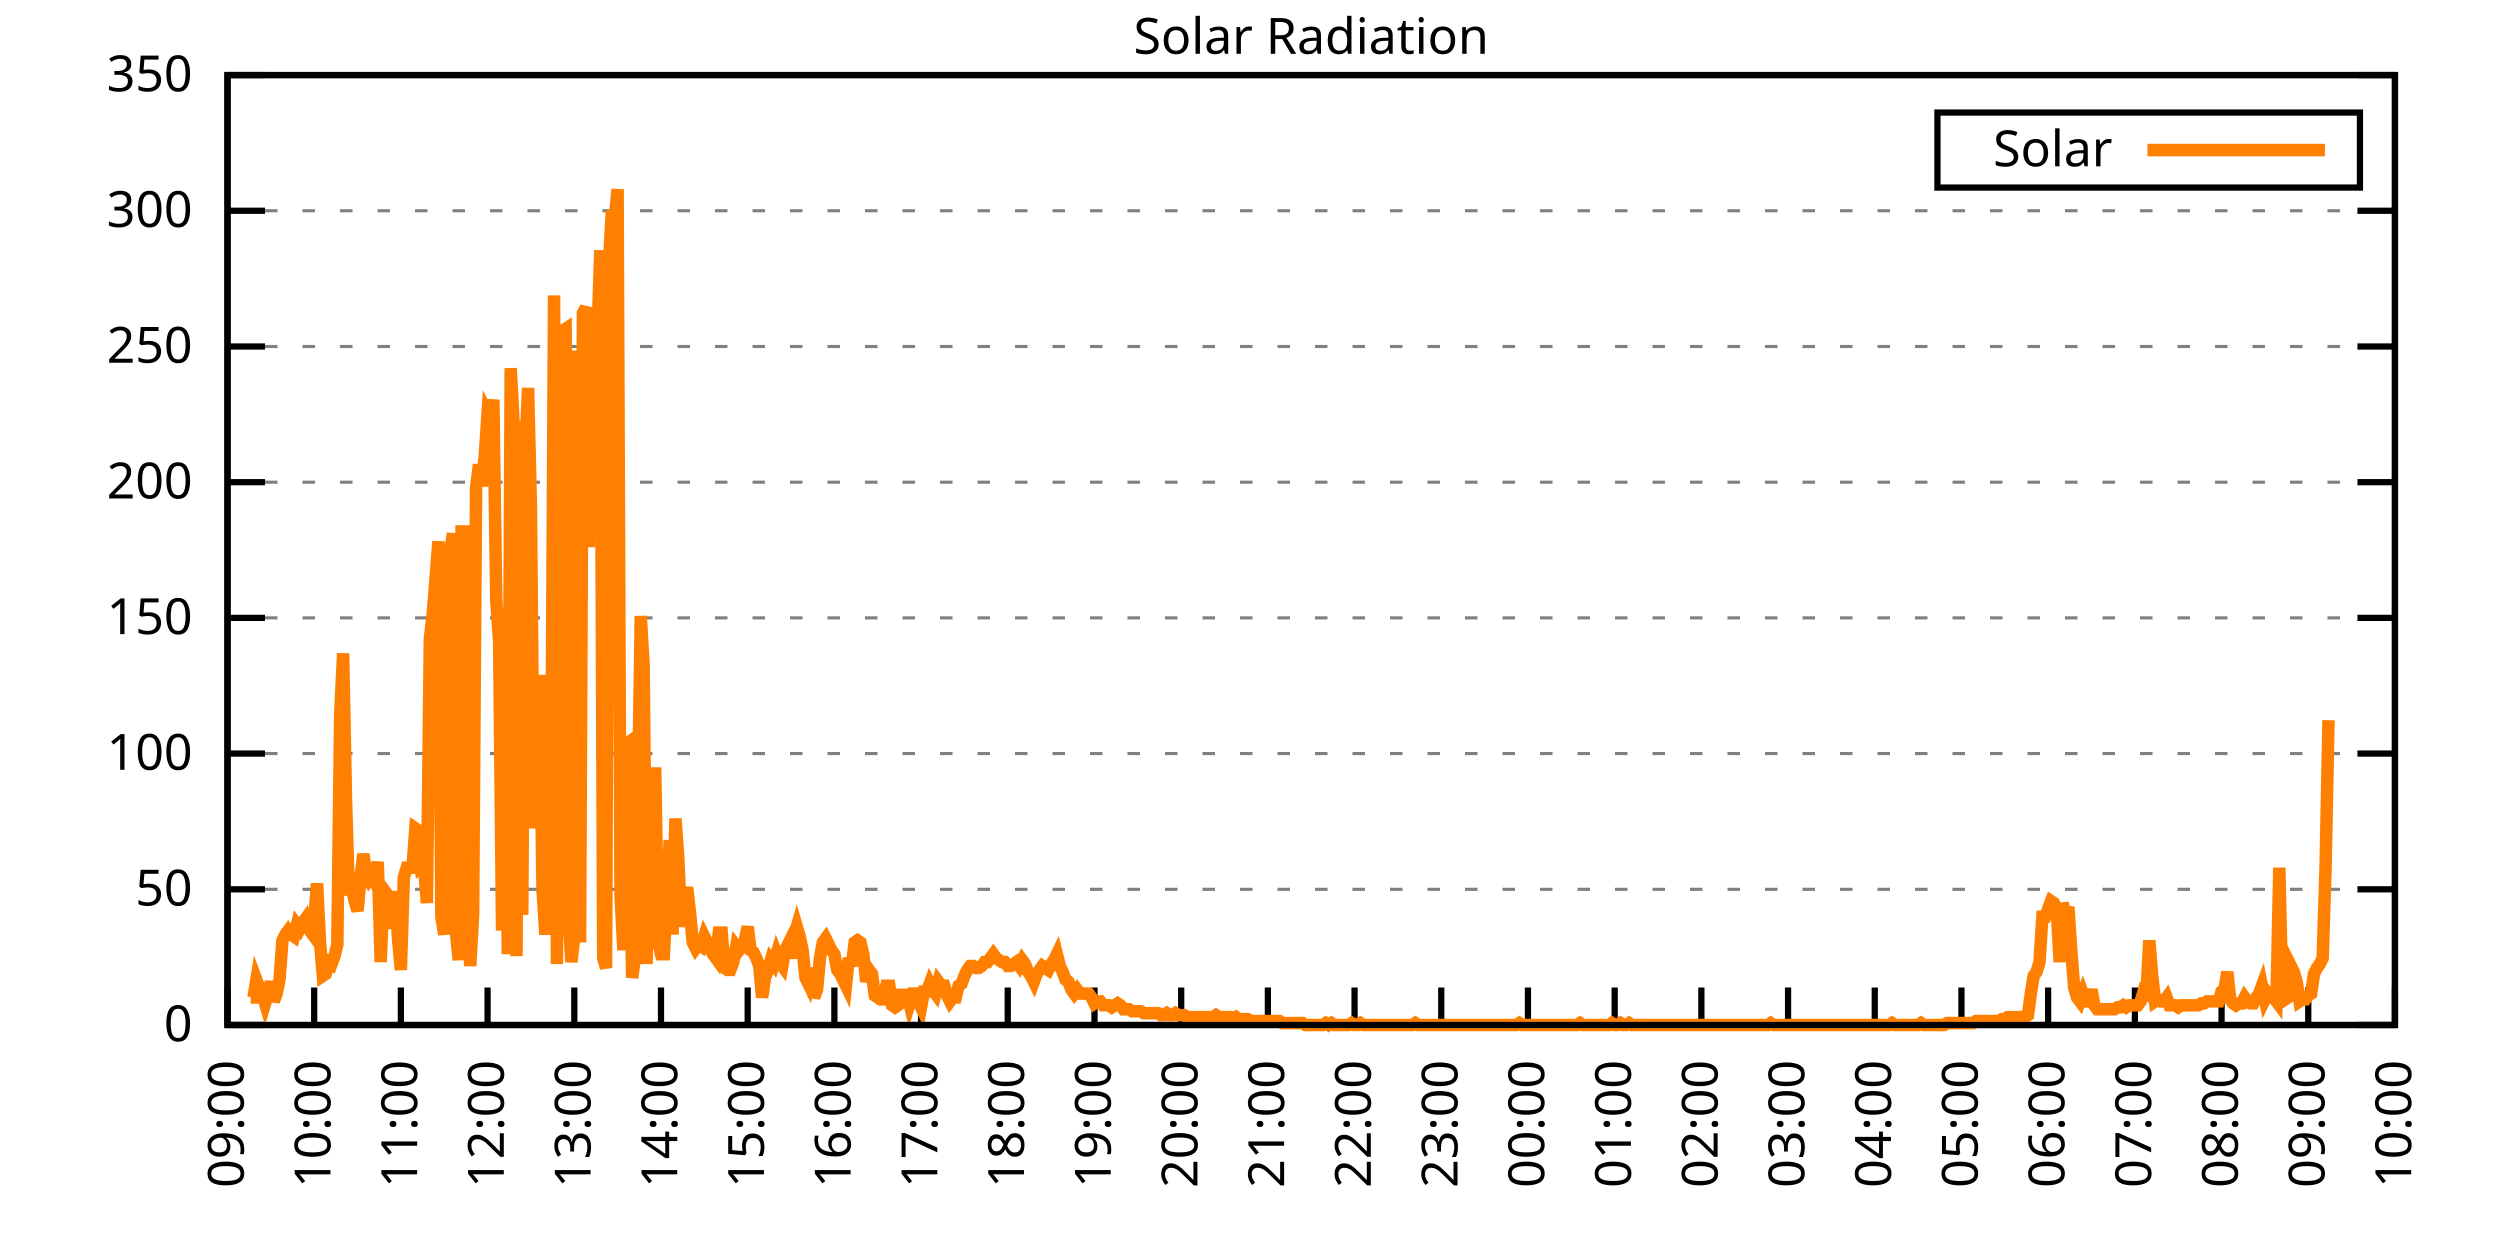
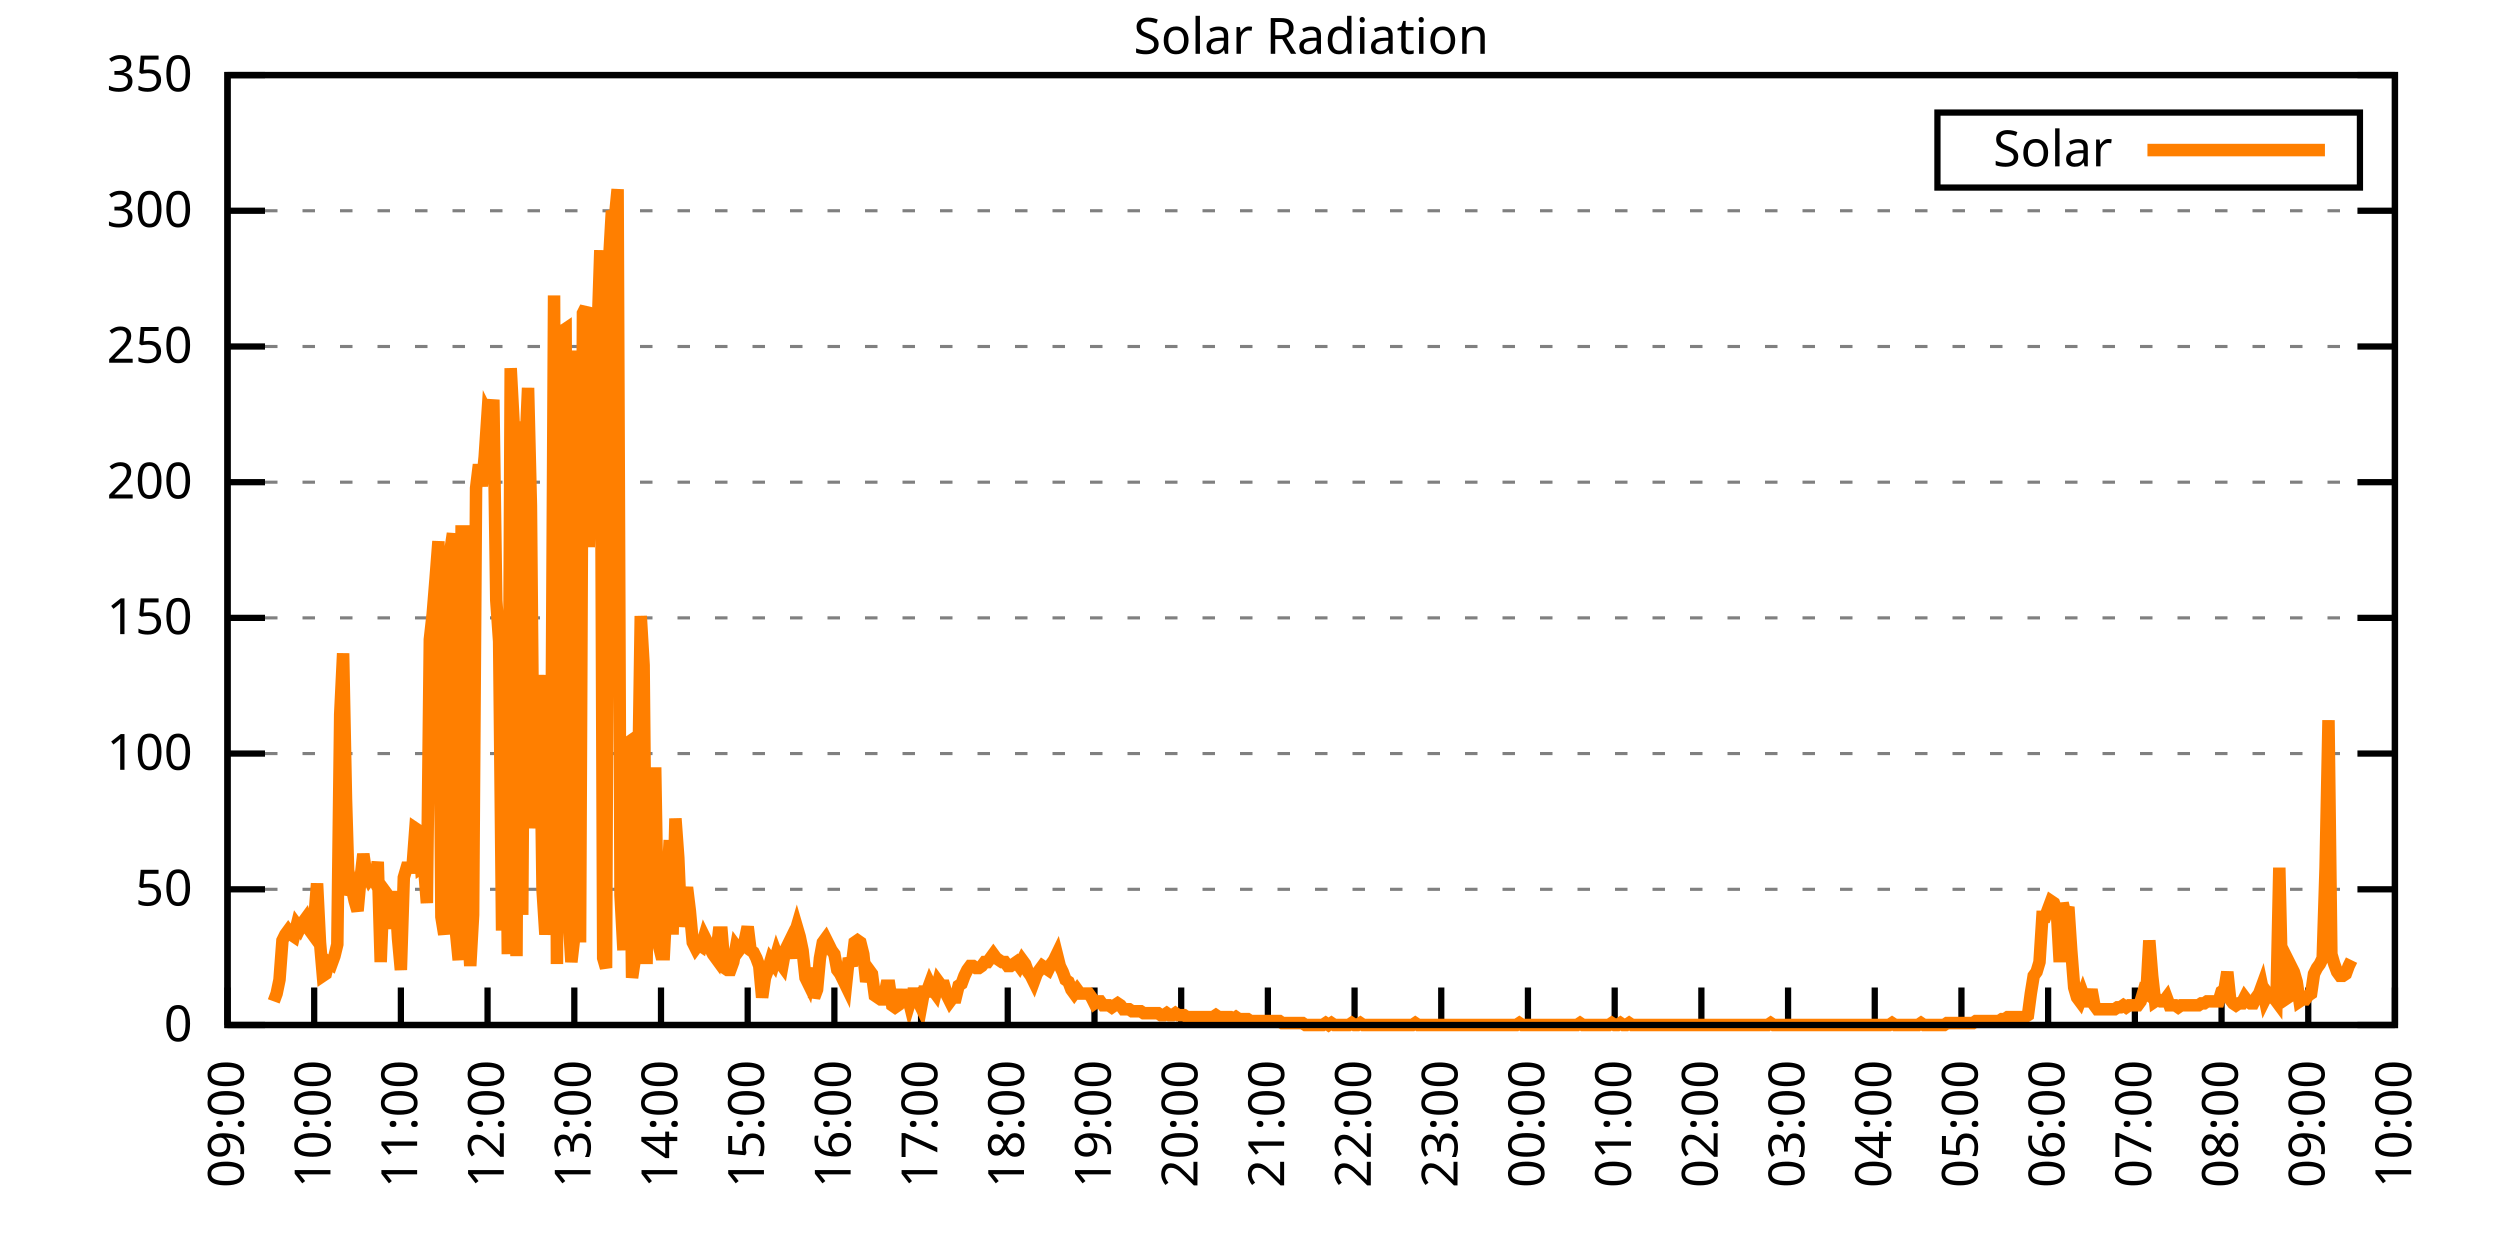
<svg xmlns="http://www.w3.org/2000/svg" xmlns:xlink="http://www.w3.org/1999/xlink" width="400" height="200" viewBox="0 0 400 200">
  <g id="gnuplot_canvas">
    <rect x="0" y="0" width="400" height="200" fill="none" />
    <defs>
      <circle id="gpDot" r="0.5" stroke-width="0.5" stroke="currentColor" />
      <path id="gpPt0" stroke-width="0.333" stroke="currentColor" d="M-1,0 h2 M0,-1 v2" />
      <path id="gpPt1" stroke-width="0.333" stroke="currentColor" d="M-1,-1 L1,1 M1,-1 L-1,1" />
      <path id="gpPt2" stroke-width="0.333" stroke="currentColor" d="M-1,0 L1,0 M0,-1 L0,1 M-1,-1 L1,1 M-1,1 L1,-1" />
      <rect id="gpPt3" stroke-width="0.333" stroke="currentColor" x="-1" y="-1" width="2" height="2" />
      <rect id="gpPt4" stroke-width="0.333" stroke="currentColor" fill="currentColor" x="-1" y="-1" width="2" height="2" />
      <circle id="gpPt5" stroke-width="0.333" stroke="currentColor" cx="0" cy="0" r="1" />
      <use xlink:href="#gpPt5" id="gpPt6" fill="currentColor" stroke="none" />
      <path id="gpPt7" stroke-width="0.333" stroke="currentColor" d="M0,-1.33 L-1.33,0.67 L1.33,0.67 z" />
      <use xlink:href="#gpPt7" id="gpPt8" fill="currentColor" stroke="none" />
      <use xlink:href="#gpPt7" id="gpPt9" stroke="currentColor" transform="rotate(180)" />
      <use xlink:href="#gpPt9" id="gpPt10" fill="currentColor" stroke="none" />
      <use xlink:href="#gpPt3" id="gpPt11" stroke="currentColor" transform="rotate(45)" />
      <use xlink:href="#gpPt11" id="gpPt12" fill="currentColor" stroke="none" />
      <path id="gpPt13" stroke-width="0.333" stroke="currentColor" d="M0,1.330 L1.265,0.411 L0.782,-1.067 L-0.782,-1.076 L-1.265,0.411 z" />
      <use xlink:href="#gpPt13" id="gpPt14" fill="currentColor" stroke="none" />
      <filter id="textbox" filterUnits="objectBoundingBox" x="0" y="0" height="1" width="1">
        <feFlood flood-color="white" flood-opacity="1" result="bgnd" />
        <feComposite in="SourceGraphic" in2="bgnd" operator="atop" />
      </filter>
      <filter id="greybox" filterUnits="objectBoundingBox" x="0" y="0" height="1" width="1">
        <feFlood flood-color="lightgrey" flood-opacity="1" result="grey" />
        <feComposite in="SourceGraphic" in2="grey" operator="atop" />
      </filter>
    </defs>
    <g fill="none" color="white" stroke="currentColor" stroke-width="1.00" stroke-linecap="butt" stroke-linejoin="miter">
</g>
    <g fill="none" color="black" stroke="currentColor" stroke-width="1.00" stroke-linecap="butt" stroke-linejoin="miter">
      <g stroke="none" shape-rendering="crispEdges">
        <polygon fill="rgb(255, 255, 255)" points="36.40,164.00 383.18,164.00 383.18,12.02 36.40,12.02 " />
      </g>
    </g>
    <g fill="none" color="black" stroke="currentColor" stroke-width="1.00" stroke-linecap="butt" stroke-linejoin="miter">
</g>
    <g fill="none" color="black" stroke="black" stroke-width="0.50" stroke-linecap="butt" stroke-linejoin="miter">
</g>
    <g fill="none" color="gray" stroke="currentColor" stroke-width="0.50" stroke-linecap="butt" stroke-linejoin="miter">
      <path stroke="gray" stroke-dasharray="2,4" class="gridline" d="M36.40,164.00 L383.19,164.00  " />
    </g>
    <g fill="none" color="gray" stroke="gray" stroke-width="1.00" stroke-linecap="butt" stroke-linejoin="miter">
</g>
    <g fill="none" color="black" stroke="currentColor" stroke-width="1.00" stroke-linecap="butt" stroke-linejoin="miter">
      <path stroke="black" d="M36.40,164.00 L42.40,164.00 M383.19,164.00 L377.19,164.00  " />
      <g transform="translate(30.80,166.60)" stroke="none" fill="black" font-family="Sans" font-size="8.00" text-anchor="end">
        <text>
          <tspan font-family="Sans"> 0</tspan>
        </text>
      </g>
    </g>
    <g fill="none" color="black" stroke="currentColor" stroke-width="1.00" stroke-linecap="butt" stroke-linejoin="miter">
</g>
    <g fill="none" color="black" stroke="black" stroke-width="0.50" stroke-linecap="butt" stroke-linejoin="miter">
</g>
    <g fill="none" color="gray" stroke="currentColor" stroke-width="0.50" stroke-linecap="butt" stroke-linejoin="miter">
      <path stroke="gray" stroke-dasharray="2,4" class="gridline" d="M36.40,142.29 L383.19,142.29  " />
    </g>
    <g fill="none" color="gray" stroke="gray" stroke-width="1.00" stroke-linecap="butt" stroke-linejoin="miter">
</g>
    <g fill="none" color="black" stroke="currentColor" stroke-width="1.00" stroke-linecap="butt" stroke-linejoin="miter">
      <path stroke="black" d="M36.40,142.29 L42.40,142.29 M383.19,142.29 L377.19,142.29  " />
      <g transform="translate(30.80,144.89)" stroke="none" fill="black" font-family="Sans" font-size="8.00" text-anchor="end">
        <text>
          <tspan font-family="Sans"> 50</tspan>
        </text>
      </g>
    </g>
    <g fill="none" color="black" stroke="currentColor" stroke-width="1.00" stroke-linecap="butt" stroke-linejoin="miter">
</g>
    <g fill="none" color="black" stroke="black" stroke-width="0.50" stroke-linecap="butt" stroke-linejoin="miter">
</g>
    <g fill="none" color="gray" stroke="currentColor" stroke-width="0.50" stroke-linecap="butt" stroke-linejoin="miter">
      <path stroke="gray" stroke-dasharray="2,4" class="gridline" d="M36.40,120.57 L383.19,120.57  " />
    </g>
    <g fill="none" color="gray" stroke="gray" stroke-width="1.00" stroke-linecap="butt" stroke-linejoin="miter">
</g>
    <g fill="none" color="black" stroke="currentColor" stroke-width="1.00" stroke-linecap="butt" stroke-linejoin="miter">
      <path stroke="black" d="M36.40,120.57 L42.40,120.57 M383.19,120.57 L377.19,120.57  " />
      <g transform="translate(30.80,123.17)" stroke="none" fill="black" font-family="Sans" font-size="8.00" text-anchor="end">
        <text>
          <tspan font-family="Sans"> 100</tspan>
        </text>
      </g>
    </g>
    <g fill="none" color="black" stroke="currentColor" stroke-width="1.00" stroke-linecap="butt" stroke-linejoin="miter">
</g>
    <g fill="none" color="black" stroke="black" stroke-width="0.50" stroke-linecap="butt" stroke-linejoin="miter">
</g>
    <g fill="none" color="gray" stroke="currentColor" stroke-width="0.50" stroke-linecap="butt" stroke-linejoin="miter">
      <path stroke="gray" stroke-dasharray="2,4" class="gridline" d="M36.40,98.86 L383.19,98.86  " />
    </g>
    <g fill="none" color="gray" stroke="gray" stroke-width="1.00" stroke-linecap="butt" stroke-linejoin="miter">
</g>
    <g fill="none" color="black" stroke="currentColor" stroke-width="1.00" stroke-linecap="butt" stroke-linejoin="miter">
      <path stroke="black" d="M36.40,98.86 L42.40,98.86 M383.19,98.86 L377.19,98.86  " />
      <g transform="translate(30.80,101.46)" stroke="none" fill="black" font-family="Sans" font-size="8.00" text-anchor="end">
        <text>
          <tspan font-family="Sans"> 150</tspan>
        </text>
      </g>
    </g>
    <g fill="none" color="black" stroke="currentColor" stroke-width="1.00" stroke-linecap="butt" stroke-linejoin="miter">
</g>
    <g fill="none" color="black" stroke="black" stroke-width="0.50" stroke-linecap="butt" stroke-linejoin="miter">
</g>
    <g fill="none" color="gray" stroke="currentColor" stroke-width="0.50" stroke-linecap="butt" stroke-linejoin="miter">
      <path stroke="gray" stroke-dasharray="2,4" class="gridline" d="M36.40,77.15 L383.19,77.15  " />
    </g>
    <g fill="none" color="gray" stroke="gray" stroke-width="1.00" stroke-linecap="butt" stroke-linejoin="miter">
</g>
    <g fill="none" color="black" stroke="currentColor" stroke-width="1.00" stroke-linecap="butt" stroke-linejoin="miter">
      <path stroke="black" d="M36.40,77.15 L42.40,77.15 M383.19,77.15 L377.19,77.15  " />
      <g transform="translate(30.80,79.75)" stroke="none" fill="black" font-family="Sans" font-size="8.00" text-anchor="end">
        <text>
          <tspan font-family="Sans"> 200</tspan>
        </text>
      </g>
    </g>
    <g fill="none" color="black" stroke="currentColor" stroke-width="1.00" stroke-linecap="butt" stroke-linejoin="miter">
</g>
    <g fill="none" color="black" stroke="black" stroke-width="0.50" stroke-linecap="butt" stroke-linejoin="miter">
</g>
    <g fill="none" color="gray" stroke="currentColor" stroke-width="0.50" stroke-linecap="butt" stroke-linejoin="miter">
      <path stroke="gray" stroke-dasharray="2,4" class="gridline" d="M36.40,55.44 L383.19,55.44  " />
    </g>
    <g fill="none" color="gray" stroke="gray" stroke-width="1.00" stroke-linecap="butt" stroke-linejoin="miter">
</g>
    <g fill="none" color="black" stroke="currentColor" stroke-width="1.00" stroke-linecap="butt" stroke-linejoin="miter">
      <path stroke="black" d="M36.40,55.44 L42.40,55.44 M383.19,55.44 L377.19,55.44  " />
      <g transform="translate(30.80,58.04)" stroke="none" fill="black" font-family="Sans" font-size="8.00" text-anchor="end">
        <text>
          <tspan font-family="Sans"> 250</tspan>
        </text>
      </g>
    </g>
    <g fill="none" color="black" stroke="currentColor" stroke-width="1.00" stroke-linecap="butt" stroke-linejoin="miter">
</g>
    <g fill="none" color="black" stroke="black" stroke-width="0.50" stroke-linecap="butt" stroke-linejoin="miter">
</g>
    <g fill="none" color="gray" stroke="currentColor" stroke-width="0.50" stroke-linecap="butt" stroke-linejoin="miter">
      <path stroke="gray" stroke-dasharray="2,4" class="gridline" d="M36.40,33.72 L383.19,33.72  " />
    </g>
    <g fill="none" color="gray" stroke="gray" stroke-width="1.00" stroke-linecap="butt" stroke-linejoin="miter">
</g>
    <g fill="none" color="black" stroke="currentColor" stroke-width="1.00" stroke-linecap="butt" stroke-linejoin="miter">
      <path stroke="black" d="M36.40,33.72 L42.40,33.72 M383.19,33.72 L377.19,33.72  " />
      <g transform="translate(30.80,36.32)" stroke="none" fill="black" font-family="Sans" font-size="8.00" text-anchor="end">
        <text>
          <tspan font-family="Sans"> 300</tspan>
        </text>
      </g>
    </g>
    <g fill="none" color="black" stroke="currentColor" stroke-width="1.00" stroke-linecap="butt" stroke-linejoin="miter">
</g>
    <g fill="none" color="black" stroke="black" stroke-width="0.50" stroke-linecap="butt" stroke-linejoin="miter">
</g>
    <g fill="none" color="gray" stroke="currentColor" stroke-width="0.50" stroke-linecap="butt" stroke-linejoin="miter">
      <path stroke="gray" stroke-dasharray="2,4" class="gridline" d="M36.40,12.01 L383.19,12.01  " />
    </g>
    <g fill="none" color="gray" stroke="gray" stroke-width="1.00" stroke-linecap="butt" stroke-linejoin="miter">
</g>
    <g fill="none" color="black" stroke="currentColor" stroke-width="1.00" stroke-linecap="butt" stroke-linejoin="miter">
      <path stroke="black" d="M36.40,12.01 L42.40,12.01 M383.19,12.01 L377.19,12.01  " />
      <g transform="translate(30.80,14.61)" stroke="none" fill="black" font-family="Sans" font-size="8.00" text-anchor="end">
        <text>
          <tspan font-family="Sans"> 350</tspan>
        </text>
      </g>
    </g>
    <g fill="none" color="black" stroke="currentColor" stroke-width="1.00" stroke-linecap="butt" stroke-linejoin="miter">
      <path stroke="black" d="M36.40,164.00 L36.40,158.00  " />
      <g transform="translate(39.00,169.60) rotate(270.00)" stroke="none" fill="black" font-family="Sans" font-size="8.00" text-anchor="end">
        <text>
          <tspan font-family="Sans">09:00</tspan>
        </text>
      </g>
    </g>
    <g fill="none" color="black" stroke="currentColor" stroke-width="1.00" stroke-linecap="butt" stroke-linejoin="miter">
      <path stroke="black" d="M50.27,164.00 L50.27,158.00  " />
      <g transform="translate(52.87,169.60) rotate(270.00)" stroke="none" fill="black" font-family="Sans" font-size="8.00" text-anchor="end">
        <text>
          <tspan font-family="Sans">10:00</tspan>
        </text>
      </g>
    </g>
    <g fill="none" color="black" stroke="currentColor" stroke-width="1.00" stroke-linecap="butt" stroke-linejoin="miter">
      <path stroke="black" d="M64.14,164.00 L64.14,158.00  " />
      <g transform="translate(66.74,169.60) rotate(270.00)" stroke="none" fill="black" font-family="Sans" font-size="8.00" text-anchor="end">
        <text>
          <tspan font-family="Sans">11:00</tspan>
        </text>
      </g>
    </g>
    <g fill="none" color="black" stroke="currentColor" stroke-width="1.00" stroke-linecap="butt" stroke-linejoin="miter">
      <path stroke="black" d="M78.01,164.00 L78.01,158.00  " />
      <g transform="translate(80.61,169.60) rotate(270.00)" stroke="none" fill="black" font-family="Sans" font-size="8.00" text-anchor="end">
        <text>
          <tspan font-family="Sans">12:00</tspan>
        </text>
      </g>
    </g>
    <g fill="none" color="black" stroke="currentColor" stroke-width="1.00" stroke-linecap="butt" stroke-linejoin="miter">
      <path stroke="black" d="M91.89,164.00 L91.89,158.00  " />
      <g transform="translate(94.49,169.60) rotate(270.00)" stroke="none" fill="black" font-family="Sans" font-size="8.00" text-anchor="end">
        <text>
          <tspan font-family="Sans">13:00</tspan>
        </text>
      </g>
    </g>
    <g fill="none" color="black" stroke="currentColor" stroke-width="1.00" stroke-linecap="butt" stroke-linejoin="miter">
      <path stroke="black" d="M105.76,164.00 L105.76,158.00  " />
      <g transform="translate(108.36,169.60) rotate(270.00)" stroke="none" fill="black" font-family="Sans" font-size="8.00" text-anchor="end">
        <text>
          <tspan font-family="Sans">14:00</tspan>
        </text>
      </g>
    </g>
    <g fill="none" color="black" stroke="currentColor" stroke-width="1.00" stroke-linecap="butt" stroke-linejoin="miter">
      <path stroke="black" d="M119.63,164.00 L119.63,158.00  " />
      <g transform="translate(122.23,169.60) rotate(270.00)" stroke="none" fill="black" font-family="Sans" font-size="8.00" text-anchor="end">
        <text>
          <tspan font-family="Sans">15:00</tspan>
        </text>
      </g>
    </g>
    <g fill="none" color="black" stroke="currentColor" stroke-width="1.00" stroke-linecap="butt" stroke-linejoin="miter">
      <path stroke="black" d="M133.50,164.00 L133.50,158.00  " />
      <g transform="translate(136.10,169.60) rotate(270.00)" stroke="none" fill="black" font-family="Sans" font-size="8.00" text-anchor="end">
        <text>
          <tspan font-family="Sans">16:00</tspan>
        </text>
      </g>
    </g>
    <g fill="none" color="black" stroke="currentColor" stroke-width="1.00" stroke-linecap="butt" stroke-linejoin="miter">
      <path stroke="black" d="M147.37,164.00 L147.37,158.00  " />
      <g transform="translate(149.97,169.60) rotate(270.00)" stroke="none" fill="black" font-family="Sans" font-size="8.00" text-anchor="end">
        <text>
          <tspan font-family="Sans">17:00</tspan>
        </text>
      </g>
    </g>
    <g fill="none" color="black" stroke="currentColor" stroke-width="1.00" stroke-linecap="butt" stroke-linejoin="miter">
      <path stroke="black" d="M161.24,164.00 L161.24,158.00  " />
      <g transform="translate(163.84,169.60) rotate(270.00)" stroke="none" fill="black" font-family="Sans" font-size="8.00" text-anchor="end">
        <text>
          <tspan font-family="Sans">18:00</tspan>
        </text>
      </g>
    </g>
    <g fill="none" color="black" stroke="currentColor" stroke-width="1.00" stroke-linecap="butt" stroke-linejoin="miter">
      <path stroke="black" d="M175.12,164.00 L175.12,158.00  " />
      <g transform="translate(177.72,169.60) rotate(270.00)" stroke="none" fill="black" font-family="Sans" font-size="8.00" text-anchor="end">
        <text>
          <tspan font-family="Sans">19:00</tspan>
        </text>
      </g>
    </g>
    <g fill="none" color="black" stroke="currentColor" stroke-width="1.00" stroke-linecap="butt" stroke-linejoin="miter">
      <path stroke="black" d="M188.99,164.00 L188.99,158.00  " />
      <g transform="translate(191.59,169.60) rotate(270.00)" stroke="none" fill="black" font-family="Sans" font-size="8.00" text-anchor="end">
        <text>
          <tspan font-family="Sans">20:00</tspan>
        </text>
      </g>
    </g>
    <g fill="none" color="black" stroke="currentColor" stroke-width="1.00" stroke-linecap="butt" stroke-linejoin="miter">
      <path stroke="black" d="M202.86,164.00 L202.86,158.00  " />
      <g transform="translate(205.46,169.60) rotate(270.00)" stroke="none" fill="black" font-family="Sans" font-size="8.00" text-anchor="end">
        <text>
          <tspan font-family="Sans">21:00</tspan>
        </text>
      </g>
    </g>
    <g fill="none" color="black" stroke="currentColor" stroke-width="1.00" stroke-linecap="butt" stroke-linejoin="miter">
      <path stroke="black" d="M216.73,164.00 L216.73,158.00  " />
      <g transform="translate(219.33,169.60) rotate(270.00)" stroke="none" fill="black" font-family="Sans" font-size="8.00" text-anchor="end">
        <text>
          <tspan font-family="Sans">22:00</tspan>
        </text>
      </g>
    </g>
    <g fill="none" color="black" stroke="currentColor" stroke-width="1.00" stroke-linecap="butt" stroke-linejoin="miter">
      <path stroke="black" d="M230.60,164.00 L230.60,158.00  " />
      <g transform="translate(233.20,169.60) rotate(270.00)" stroke="none" fill="black" font-family="Sans" font-size="8.00" text-anchor="end">
        <text>
          <tspan font-family="Sans">23:00</tspan>
        </text>
      </g>
    </g>
    <g fill="none" color="black" stroke="currentColor" stroke-width="1.00" stroke-linecap="butt" stroke-linejoin="miter">
      <path stroke="black" d="M244.47,164.00 L244.47,158.00  " />
      <g transform="translate(247.07,169.60) rotate(270.00)" stroke="none" fill="black" font-family="Sans" font-size="8.00" text-anchor="end">
        <text>
          <tspan font-family="Sans">00:00</tspan>
        </text>
      </g>
    </g>
    <g fill="none" color="black" stroke="currentColor" stroke-width="1.00" stroke-linecap="butt" stroke-linejoin="miter">
      <path stroke="black" d="M258.35,164.00 L258.35,158.00  " />
      <g transform="translate(260.95,169.60) rotate(270.00)" stroke="none" fill="black" font-family="Sans" font-size="8.00" text-anchor="end">
        <text>
          <tspan font-family="Sans">01:00</tspan>
        </text>
      </g>
    </g>
    <g fill="none" color="black" stroke="currentColor" stroke-width="1.00" stroke-linecap="butt" stroke-linejoin="miter">
      <path stroke="black" d="M272.22,164.00 L272.22,158.00  " />
      <g transform="translate(274.82,169.60) rotate(270.00)" stroke="none" fill="black" font-family="Sans" font-size="8.00" text-anchor="end">
        <text>
          <tspan font-family="Sans">02:00</tspan>
        </text>
      </g>
    </g>
    <g fill="none" color="black" stroke="currentColor" stroke-width="1.00" stroke-linecap="butt" stroke-linejoin="miter">
      <path stroke="black" d="M286.09,164.00 L286.09,158.00  " />
      <g transform="translate(288.69,169.60) rotate(270.00)" stroke="none" fill="black" font-family="Sans" font-size="8.00" text-anchor="end">
        <text>
          <tspan font-family="Sans">03:00</tspan>
        </text>
      </g>
    </g>
    <g fill="none" color="black" stroke="currentColor" stroke-width="1.00" stroke-linecap="butt" stroke-linejoin="miter">
      <path stroke="black" d="M299.96,164.00 L299.96,158.00  " />
      <g transform="translate(302.56,169.60) rotate(270.00)" stroke="none" fill="black" font-family="Sans" font-size="8.00" text-anchor="end">
        <text>
          <tspan font-family="Sans">04:00</tspan>
        </text>
      </g>
    </g>
    <g fill="none" color="black" stroke="currentColor" stroke-width="1.00" stroke-linecap="butt" stroke-linejoin="miter">
      <path stroke="black" d="M313.83,164.00 L313.83,158.00  " />
      <g transform="translate(316.43,169.60) rotate(270.00)" stroke="none" fill="black" font-family="Sans" font-size="8.00" text-anchor="end">
        <text>
          <tspan font-family="Sans">05:00</tspan>
        </text>
      </g>
    </g>
    <g fill="none" color="black" stroke="currentColor" stroke-width="1.00" stroke-linecap="butt" stroke-linejoin="miter">
      <path stroke="black" d="M327.70,164.00 L327.70,158.00  " />
      <g transform="translate(330.30,169.60) rotate(270.00)" stroke="none" fill="black" font-family="Sans" font-size="8.00" text-anchor="end">
        <text>
          <tspan font-family="Sans">06:00</tspan>
        </text>
      </g>
    </g>
    <g fill="none" color="black" stroke="currentColor" stroke-width="1.00" stroke-linecap="butt" stroke-linejoin="miter">
      <path stroke="black" d="M341.58,164.00 L341.58,158.00  " />
      <g transform="translate(344.18,169.60) rotate(270.00)" stroke="none" fill="black" font-family="Sans" font-size="8.00" text-anchor="end">
        <text>
          <tspan font-family="Sans">07:00</tspan>
        </text>
      </g>
    </g>
    <g fill="none" color="black" stroke="currentColor" stroke-width="1.00" stroke-linecap="butt" stroke-linejoin="miter">
      <path stroke="black" d="M355.45,164.00 L355.45,158.00  " />
      <g transform="translate(358.05,169.60) rotate(270.00)" stroke="none" fill="black" font-family="Sans" font-size="8.00" text-anchor="end">
        <text>
          <tspan font-family="Sans">08:00</tspan>
        </text>
      </g>
    </g>
    <g fill="none" color="black" stroke="currentColor" stroke-width="1.00" stroke-linecap="butt" stroke-linejoin="miter">
      <path stroke="black" d="M369.32,164.00 L369.32,158.00  " />
      <g transform="translate(371.92,169.60) rotate(270.00)" stroke="none" fill="black" font-family="Sans" font-size="8.00" text-anchor="end">
        <text>
          <tspan font-family="Sans">09:00</tspan>
        </text>
      </g>
    </g>
    <g fill="none" color="black" stroke="currentColor" stroke-width="1.00" stroke-linecap="butt" stroke-linejoin="miter">
      <path stroke="black" d="M383.19,164.00 L383.19,158.00  " />
      <g transform="translate(385.79,169.60) rotate(270.00)" stroke="none" fill="black" font-family="Sans" font-size="8.00" text-anchor="end">
        <text>
          <tspan font-family="Sans">10:00</tspan>
        </text>
      </g>
    </g>
    <g fill="none" color="black" stroke="currentColor" stroke-width="1.00" stroke-linecap="butt" stroke-linejoin="miter">
</g>
    <g fill="none" color="black" stroke="currentColor" stroke-width="1.00" stroke-linecap="butt" stroke-linejoin="miter">
      <path stroke="black" d="M36.40,12.01 L36.40,164.00 L383.19,164.00 L383.19,12.01 L36.40,12.01 Z  " />
    </g>
    <g fill="none" color="black" stroke="currentColor" stroke-width="1.00" stroke-linecap="butt" stroke-linejoin="miter">
</g>
    <g fill="none" color="black" stroke="currentColor" stroke-width="1.00" stroke-linecap="butt" stroke-linejoin="miter">
      <path stroke="black" d="M309.99,30.01 L309.99,18.01 L377.59,18.01 L377.59,30.01 L309.99,30.01 Z  " />
    </g>
    <g id="Solar_Radiation_plot_1">
      <g fill="none" color="white" stroke="black" stroke-width="2.00" stroke-linecap="butt" stroke-linejoin="miter">
</g>
      <g fill="none" color="black" stroke="currentColor" stroke-width="2.00" stroke-linecap="butt" stroke-linejoin="miter">
        <g transform="translate(337.99,26.61)" stroke="none" fill="black" font-family="Sans" font-size="8.00" text-anchor="end">
          <text>
            <tspan font-family="Sans">Solar</tspan>
          </text>
        </g>
      </g>
      <g fill="none" color="black" stroke="currentColor" stroke-width="2.00" stroke-linecap="butt" stroke-linejoin="miter">
-         <path stroke="rgb(255, 127,   0)" d="M343.59,24.01 L371.99,24.01 M40.10,159.60 L40.56,159.60 L41.02,156.76 L41.49,158.02 L41.95,158.97 L42.41,160.54   L42.87,158.97 L43.34,157.08 L43.80,160.22 L44.26,158.97 L44.72,156.76 L45.19,150.47 L45.65,149.53 L46.11,148.90   L46.57,149.53 L47.03,149.84 L47.50,147.95 L47.96,148.58 L48.42,147.64 L48.88,147.01 L49.35,148.58 L49.81,149.21   L50.27,147.32 L50.73,141.35 L51.20,150.79 L51.66,156.13 L52.12,155.82 L52.58,153.93 L53.05,154.25 L53.51,152.99   L53.97,151.10 L54.43,114.29 L54.90,104.53 L55.36,127.82 L55.82,143.23 L56.28,141.98 L56.75,144.18 L57.21,145.75   L57.67,140.72 L58.13,136.63 L58.59,139.77 L59.06,140.72 L59.52,140.09 L59.98,141.03 L60.44,137.89 L60.91,153.93   L61.37,142.29 L61.83,142.92 L62.29,144.49 L62.76,148.58 L63.22,142.60 L63.68,150.16 L64.14,155.19 L64.61,140.40   L65.07,138.83 L65.53,138.83 L65.99,138.83 L66.46,132.54 L66.92,132.85 L67.38,138.83 L67.84,138.51 L68.30,144.49   L68.77,102.33 L69.23,98.24 L69.69,92.58 L70.15,86.60 L70.62,146.70 L71.08,149.53 L71.54,91.32 L72.00,88.49   L72.47,85.34 L72.93,148.90 L73.39,153.62 L73.85,85.03 L74.32,85.03 L74.78,146.07 L75.24,154.56 L75.70,146.38   L76.17,78.10 L76.63,74.33 L77.09,77.79 L77.55,73.07 L78.01,66.15 L78.48,67.09 L78.94,63.95 L79.40,96.04   L79.86,102.65 L80.33,148.90 L80.79,104.53 L81.25,152.67 L81.71,58.91 L82.18,67.72 L82.64,152.99 L83.10,67.41   L83.56,146.38 L84.03,72.76 L84.49,62.06 L84.95,80.94 L85.41,132.54 L85.88,119.95 L86.34,107.99 L86.80,142.29   L87.26,149.53 L87.72,143.86 L88.19,128.45 L88.65,47.27 L89.11,154.25 L89.57,52.93 L90.04,52.93 L90.50,52.62   L90.96,146.38 L91.42,153.93 L91.89,149.84 L92.35,56.08 L92.81,150.79 L93.27,50.10 L93.74,49.16 L94.20,87.54   L94.66,71.81 L95.12,75.90 L95.59,53.88 L96.05,40.03 L96.51,153.30 L96.97,154.88 L97.44,41.92 L97.90,33.74   L98.36,35.00 L98.82,30.28 L99.28,143.23 L99.75,152.04 L100.21,119.01 L100.67,118.69 L101.13,156.45 L101.60,153.30   L102.06,129.08 L102.52,98.56 L102.98,106.42 L103.45,154.25 L103.91,127.19 L104.37,144.49 L104.83,122.78 L105.30,150.79   L105.76,152.67 L106.22,152.67 L106.68,143.86 L107.15,134.42 L107.61,149.53 L108.07,130.96 L108.53,137.26 L108.99,148.27   L109.46,144.49 L109.92,141.98 L110.38,145.75 L110.84,150.79 L111.31,151.73 L111.77,151.10 L112.23,151.41 L112.69,149.84   L113.16,150.79 L113.62,151.73 L114.08,152.67 L114.54,153.30 L115.01,149.21 L115.47,149.21 L115.93,154.88 L116.39,155.19   L116.86,155.19 L117.32,153.93 L117.78,151.41 L118.24,152.04 L118.70,151.41 L119.17,150.47 L119.63,148.27 L120.09,152.04   L120.55,152.36 L121.02,153.30 L121.48,154.56 L121.94,159.60 L122.40,156.45 L122.87,155.19 L123.33,153.62 L123.79,154.25   L124.25,152.67 L124.72,153.93 L125.18,154.56 L125.64,152.04 L126.10,151.10 L126.57,153.30 L127.03,149.84 L127.49,148.27   L127.95,149.84 L128.41,152.04 L128.88,156.45 L129.34,157.39 L129.80,154.88 L130.26,159.60 L130.73,158.34 L131.19,153.30   L131.65,150.79 L132.11,150.16 L132.58,151.10 L133.04,152.04 L133.50,152.67 L133.96,155.19 L134.43,155.82 L134.89,156.76   L135.35,157.71 L135.81,153.30 L136.28,154.56 L136.74,150.79 L137.20,150.47 L137.66,150.79 L138.13,152.67 L138.59,157.08   L139.05,155.19 L139.51,155.82 L139.97,159.28 L140.44,159.60 L140.90,159.91 L141.36,159.91 L141.82,157.71 L142.29,157.71   L142.75,160.85 L143.21,161.17 L143.67,160.85 L144.14,158.34 L144.60,161.17 L145.06,158.65 L145.52,160.54 L145.99,158.97   L146.45,158.97 L146.91,160.22 L147.37,161.17 L147.84,158.65 L148.30,158.65 L148.76,157.39 L149.22,158.34 L149.68,158.97   L150.15,157.08 L150.61,157.71 L151.07,157.71 L151.53,159.28 L152.00,160.22 L152.46,159.60 L152.92,159.60 L153.38,157.71   L153.85,157.39 L154.31,156.13 L154.77,155.19 L155.23,154.56 L155.70,154.56 L156.16,154.88 L156.62,154.88 L157.08,154.56   L157.55,153.93 L158.01,153.93 L158.47,153.30 L158.93,152.67 L159.39,153.30 L159.86,153.62 L160.32,153.93 L160.78,153.93   L161.24,154.56 L161.71,154.56 L162.17,154.25 L162.63,153.93 L163.09,154.56 L163.56,153.62 L164.02,154.25 L164.48,155.50   L164.94,156.13 L165.41,157.08 L165.87,155.82 L166.33,155.19 L166.79,154.56 L167.26,154.88 L167.72,155.19 L168.18,154.25   L168.64,153.62 L169.10,152.67 L169.57,154.56 L170.03,155.50 L170.49,156.76 L170.95,157.08 L171.42,158.34 L171.88,158.97   L172.34,158.34 L172.80,158.97 L173.27,158.97 L173.73,158.97 L174.19,158.97 L174.65,159.60 L175.12,160.54 L175.58,160.22   L176.04,160.22 L176.50,160.85 L176.97,160.85 L177.43,160.85 L177.89,161.17 L178.35,160.85 L178.82,160.54 L179.28,160.85   L179.74,161.48 L180.20,161.48 L180.66,161.48 L181.13,161.80 L181.59,161.80 L182.05,161.80 L182.51,161.80 L182.98,162.11   L183.44,162.11 L183.90,162.11 L184.36,162.11 L184.83,162.11 L185.29,162.11 L185.75,162.43 L186.21,162.43 L186.68,162.11   L187.14,162.43 L187.60,162.43 L188.06,162.11 L188.53,162.43 L188.99,162.43 L189.45,162.43 L189.91,162.74 L190.37,162.74   L190.84,162.74 L191.30,162.74 L191.76,162.74 L192.22,162.74 L192.69,162.74 L193.15,162.74 L193.61,162.74 L194.07,162.74   L194.54,162.43 L195.00,162.74 L195.46,162.74 L195.92,162.74 L196.39,162.74 L196.85,162.74 L197.31,163.06 L197.77,162.74   L198.24,163.06 L198.70,163.06 L199.16,163.06 L199.62,163.06 L200.08,163.37 L200.55,163.37 L201.01,163.37 L201.47,163.37   L201.93,163.37 L202.40,163.37 L202.86,163.37 L203.32,163.37 L203.78,163.37 L204.25,163.37 L204.71,163.37 L205.17,163.69   L205.63,163.69 L206.10,163.69 L206.56,163.69 L207.02,163.69 L207.48,163.69 L207.95,163.69 L208.41,163.69 L208.87,164.00   L209.33,164.00 L209.80,164.00 L210.26,164.00 L210.72,164.00 L211.18,164.00 L211.64,164.00 L212.11,163.69 L212.57,164.00   L213.03,163.69 L213.49,164.00 L213.96,164.00 L214.42,164.00 L214.88,164.00 L215.34,164.00 L215.81,164.00 L216.27,163.69   L216.73,164.00 L217.19,164.00 L217.66,163.69 L218.12,164.00 L218.58,164.00 L219.04,164.00 L219.51,164.00 L219.97,164.00   L220.43,164.00 L220.89,164.00 L221.35,164.00 L221.82,164.00 L222.28,164.00 L222.74,164.00 L223.20,164.00 L223.67,164.00   L224.13,164.00 L224.59,164.00 L225.05,164.00 L225.52,164.00 L225.98,164.00 L226.44,163.69 L226.90,164.00 L227.37,164.00   L227.83,164.00 L228.29,164.00 L228.75,164.00 L229.22,164.00 L229.68,164.00 L230.14,164.00 L230.60,164.00 L231.06,164.00   L231.53,164.00 L231.99,164.00 L232.45,164.00 L232.91,164.00 L233.38,164.00 L233.84,164.00 L234.30,164.00 L234.76,164.00   L235.23,164.00 L235.69,164.00 L236.15,164.00 L236.61,164.00 L237.08,164.00 L237.54,164.00 L238.00,164.00 L238.46,164.00   L238.93,164.00 L239.39,164.00 L239.85,164.00 L240.31,164.00 L240.77,164.00 L241.24,164.00 L241.70,164.00 L242.16,164.00   L242.62,164.00 L243.09,163.69 L243.55,164.00 L244.01,164.00 L244.47,164.00 L244.94,164.00 L245.40,164.00 L245.86,164.00   L246.32,164.00 L246.79,164.00 L247.25,164.00 L247.71,164.00 L248.17,164.00 L248.64,164.00 L249.10,164.00 L249.56,164.00   L250.02,164.00 L250.49,164.00 L250.95,164.00 L251.41,164.00 L251.87,164.00 L252.33,164.00 L252.80,163.69 L253.26,164.00   L253.72,164.00 L254.18,164.00 L254.65,164.00 L255.11,164.00 L255.57,164.00 L256.03,164.00 L256.50,164.00 L256.96,164.00   L257.42,164.00 L257.88,163.69 L258.35,164.00 L258.81,164.00 L259.27,163.69 L259.73,164.00 L260.20,164.00 L260.66,163.69   L261.12,164.00 L261.58,164.00 L262.04,164.00 L262.51,164.00 L262.97,164.00 L263.43,164.00 L263.89,164.00 L264.36,164.00   L264.82,164.00 L265.28,164.00 L265.74,164.00 L266.21,164.00 L266.67,164.00 L267.13,164.00 L267.59,164.00 L268.06,164.00   L268.52,164.00 L268.98,164.00 L269.44,164.00 L269.91,164.00 L270.37,164.00 L270.83,164.00 L271.29,164.00 L271.75,164.00   L272.22,164.00 L272.68,164.00 L273.14,164.00 L273.60,164.00 L274.07,164.00 L274.53,164.00 L274.99,164.00 L275.45,164.00   L275.92,164.00 L276.38,164.00 L276.84,164.00 L277.30,164.00 L277.77,164.00 L278.23,164.00 L278.69,164.00 L279.15,164.00   L279.62,164.00 L280.08,164.00 L280.54,164.00 L281.00,164.00 L281.46,164.00 L281.93,164.00 L282.39,164.00 L282.85,164.00   L283.31,163.69 L283.78,164.00 L284.24,164.00 L284.70,164.00 L285.16,164.00 L285.63,164.00 L286.09,164.00 L286.55,164.00   L287.01,164.00 L287.48,164.00 L287.94,164.00 L288.40,164.00 L288.86,164.00 L289.33,164.00 L289.79,164.00 L290.25,164.00   L290.71,164.00 L291.18,164.00 L291.64,164.00 L292.10,164.00 L292.56,164.00 L293.02,164.00 L293.49,164.00 L293.95,164.00   L294.41,164.00 L294.87,164.00 L295.34,164.00 L295.80,164.00 L296.26,164.00 L296.72,164.00 L297.19,164.00 L297.65,164.00   L298.11,164.00 L298.57,164.00 L299.04,164.00 L299.50,164.00 L299.96,164.00 L300.42,164.00 L300.89,164.00 L301.35,164.00   L301.81,164.00 L302.27,164.00 L302.73,163.69 L303.20,164.00 L303.66,164.00 L304.12,164.00 L304.58,164.00 L305.05,164.00   L305.51,164.00 L305.97,164.00 L306.43,164.00 L306.90,164.00 L307.36,163.69 L307.82,164.00 L308.28,164.00 L308.75,164.00   L309.21,164.00 L309.67,164.00 L310.13,164.00 L310.60,164.00 L311.06,164.00 L311.52,163.69 L311.98,163.69 L312.44,163.69   L312.91,163.69 L313.37,163.69 L313.83,163.69 L314.29,163.69 L314.76,163.69 L315.22,163.69 L315.68,163.69 L316.14,163.37   L316.61,163.37 L317.07,163.37 L317.53,163.37 L317.99,163.37 L318.46,163.37 L318.92,163.37 L319.38,163.37 L319.84,163.37   L320.31,163.06 L320.77,163.06 L321.23,162.74 L321.69,162.74 L322.15,162.74 L322.62,162.74 L323.08,162.74 L323.54,162.74   L324.00,162.74 L324.47,162.43 L324.93,158.97 L325.39,156.13 L325.85,155.50 L326.32,153.93 L326.78,146.70 L327.24,146.70   L327.70,145.44 L328.17,144.18 L328.63,144.49 L329.09,145.75 L329.55,153.93 L330.02,144.49 L330.48,146.38 L330.94,145.12   L331.40,152.04 L331.87,158.02 L332.33,159.60 L332.79,160.22 L333.25,158.97 L333.71,160.22 L334.18,160.22 L334.64,158.34   L335.10,160.85 L335.56,161.48 L336.03,161.48 L336.49,161.48 L336.95,161.48 L337.41,161.48 L337.88,161.48 L338.34,161.48   L338.80,161.17 L339.26,161.17 L339.73,160.85 L340.19,161.17 L340.65,160.85 L341.11,160.85 L341.58,160.85 L342.04,160.85   L342.50,160.22 L342.96,158.65 L343.42,158.97 L343.89,150.47 L344.35,156.13 L344.81,160.22 L345.27,159.91 L345.74,160.22   L346.20,160.22 L346.66,159.60 L347.12,160.85 L347.59,160.85 L348.05,160.85 L348.51,161.17 L348.97,160.85 L349.44,160.85   L349.90,160.85 L350.36,160.85 L350.82,160.85 L351.29,160.85 L351.75,160.85 L352.21,160.54 L352.67,160.54 L353.13,160.22   L353.60,160.22 L354.06,160.22 L354.52,160.22 L354.98,160.22 L355.45,158.65 L355.91,158.34 L356.37,155.50 L356.83,159.91   L357.30,160.54 L357.76,160.85 L358.22,160.54 L358.68,160.54 L359.15,159.60 L359.61,160.22 L360.07,160.54 L360.53,160.54   L361.00,159.60 L361.46,158.97 L361.92,157.71 L362.38,159.91 L362.84,158.97 L363.31,159.60 L363.77,159.60 L364.23,160.22   L364.69,138.83 L365.16,158.97 L365.62,159.91 L366.08,159.60 L366.54,154.56 L367.01,155.50 L367.47,157.08 L367.93,160.22   L368.39,159.91 L368.86,159.91 L369.32,159.28 L369.78,158.97 L370.24,155.82 L370.71,154.88 L371.17,154.25 L371.63,153.30   L372.09,138.83 L372.56,115.23  " />
+         <path stroke="rgb(255, 127,   0)" d="M343.59,24.01 L371.99,24.01 M43.80,160.22 L44.26,158.97 L44.72,156.76 L45.19,150.47 L45.65,149.53 L46.11,148.90   L46.57,149.53 L47.03,149.84 L47.50,147.95 L47.96,148.58 L48.42,147.64 L48.88,147.01 L49.35,148.58 L49.81,149.21   L50.27,147.32 L50.73,141.35 L51.20,150.79 L51.66,156.13 L52.12,155.82 L52.58,153.93 L53.05,154.25 L53.51,152.99   L53.97,151.10 L54.43,114.29 L54.90,104.53 L55.36,127.82 L55.82,143.23 L56.28,141.98 L56.75,144.18 L57.21,145.75   L57.67,140.72 L58.13,136.63 L58.59,139.77 L59.06,140.72 L59.52,140.09 L59.98,141.03 L60.44,137.89 L60.91,153.93   L61.37,142.29 L61.83,142.92 L62.29,144.49 L62.76,148.58 L63.22,142.60 L63.68,150.16 L64.14,155.19 L64.61,140.40   L65.07,138.83 L65.53,138.83 L65.99,138.83 L66.46,132.54 L66.92,132.85 L67.38,138.83 L67.84,138.51 L68.30,144.49   L68.77,102.33 L69.23,98.24 L69.69,92.58 L70.15,86.60 L70.62,146.70 L71.08,149.53 L71.54,91.32 L72.00,88.49   L72.47,85.34 L72.93,148.90 L73.39,153.62 L73.85,85.03 L74.32,85.03 L74.78,146.07 L75.24,154.56 L75.70,146.38   L76.17,78.10 L76.63,74.33 L77.09,77.79 L77.55,73.07 L78.01,66.15 L78.48,67.09 L78.94,63.95 L79.40,96.04   L79.86,102.65 L80.33,148.90 L80.79,104.53 L81.25,152.67 L81.71,58.91 L82.18,67.72 L82.64,152.99 L83.10,67.41   L83.56,146.38 L84.03,72.76 L84.49,62.06 L84.95,80.94 L85.41,132.54 L85.88,119.95 L86.34,107.99 L86.80,142.29   L87.26,149.53 L87.72,143.86 L88.19,128.45 L88.65,47.27 L89.11,154.25 L89.57,52.93 L90.04,52.93 L90.50,52.62   L90.96,146.38 L91.42,153.93 L91.89,149.84 L92.35,56.08 L92.81,150.79 L93.27,50.10 L93.74,49.16 L94.20,87.54   L94.66,71.81 L95.12,75.90 L95.59,53.88 L96.05,40.03 L96.51,153.30 L96.97,154.88 L97.44,41.92 L97.90,33.74   L98.36,35.00 L98.82,30.28 L99.28,143.23 L99.75,152.04 L100.21,119.01 L100.67,118.69 L101.13,156.45 L101.60,153.30   L102.06,129.08 L102.52,98.56 L102.98,106.42 L103.45,154.25 L103.91,127.19 L104.37,144.49 L104.83,122.78 L105.30,150.79   L105.76,152.67 L106.22,152.67 L106.68,143.86 L107.15,134.42 L107.61,149.53 L108.07,130.96 L108.53,137.26 L108.99,148.27   L109.46,144.49 L109.92,141.98 L110.38,145.75 L110.84,150.79 L111.31,151.73 L111.77,151.10 L112.23,151.41 L112.69,149.84   L113.16,150.79 L113.62,151.73 L114.08,152.67 L114.54,153.30 L115.01,149.21 L115.47,149.21 L115.93,154.88 L116.39,155.19   L116.86,155.19 L117.32,153.93 L117.78,151.41 L118.24,152.04 L118.70,151.41 L119.17,150.47 L119.63,148.27 L120.09,152.04   L120.55,152.36 L121.02,153.30 L121.48,154.56 L121.94,159.60 L122.40,156.45 L122.87,155.19 L123.33,153.62 L123.79,154.25   L124.25,152.67 L124.72,153.93 L125.18,154.56 L125.64,152.04 L126.10,151.10 L126.57,153.30 L127.03,149.84 L127.49,148.27   L127.95,149.84 L128.41,152.04 L128.88,156.45 L129.34,157.39 L129.80,154.88 L130.26,159.60 L130.73,158.34 L131.19,153.30   L131.65,150.79 L132.11,150.16 L132.58,151.10 L133.04,152.04 L133.50,152.67 L133.96,155.19 L134.43,155.82 L134.89,156.76   L135.35,157.71 L135.81,153.30 L136.28,154.56 L136.74,150.79 L137.20,150.47 L137.66,150.79 L138.13,152.67 L138.59,157.08   L139.05,155.19 L139.51,155.82 L139.97,159.28 L140.44,159.60 L140.90,159.91 L141.36,159.91 L141.82,157.71 L142.29,157.71   L142.75,160.85 L143.21,161.17 L143.67,160.85 L144.14,158.34 L144.60,161.17 L145.06,158.65 L145.52,160.54 L145.99,158.97   L146.45,158.97 L146.91,160.22 L147.37,161.17 L147.84,158.65 L148.30,158.65 L148.76,157.39 L149.22,158.34 L149.68,158.97   L150.15,157.08 L150.61,157.71 L151.07,157.71 L151.53,159.28 L152.00,160.22 L152.46,159.60 L152.92,159.60 L153.38,157.71   L153.85,157.39 L154.31,156.13 L154.77,155.19 L155.23,154.56 L155.70,154.56 L156.16,154.88 L156.62,154.88 L157.08,154.56   L157.55,153.93 L158.01,153.93 L158.47,153.30 L158.93,152.67 L159.39,153.30 L159.86,153.62 L160.32,153.93 L160.78,153.93   L161.24,154.56 L161.71,154.56 L162.17,154.25 L162.63,153.93 L163.09,154.56 L163.56,153.62 L164.02,154.25 L164.48,155.50   L164.94,156.13 L165.41,157.08 L165.87,155.82 L166.33,155.19 L166.79,154.56 L167.26,154.88 L167.72,155.19 L168.18,154.25   L168.64,153.62 L169.10,152.67 L169.57,154.56 L170.03,155.50 L170.49,156.76 L170.95,157.08 L171.42,158.34 L171.88,158.97   L172.34,158.34 L172.80,158.97 L173.27,158.97 L173.73,158.97 L174.19,158.97 L174.65,159.60 L175.12,160.54 L175.58,160.22   L176.04,160.22 L176.50,160.85 L176.97,160.85 L177.43,160.85 L177.89,161.17 L178.35,160.85 L178.82,160.54 L179.28,160.85   L179.74,161.48 L180.20,161.48 L180.66,161.48 L181.13,161.80 L181.59,161.80 L182.05,161.80 L182.51,161.80 L182.98,162.11   L183.44,162.11 L183.90,162.11 L184.36,162.11 L184.83,162.11 L185.29,162.11 L185.75,162.43 L186.21,162.43 L186.68,162.11   L187.14,162.43 L187.60,162.43 L188.06,162.11 L188.53,162.43 L188.99,162.43 L189.45,162.43 L189.91,162.74 L190.37,162.74   L190.84,162.74 L191.30,162.74 L191.76,162.74 L192.22,162.74 L192.69,162.74 L193.15,162.74 L193.61,162.74 L194.07,162.74   L194.54,162.43 L195.00,162.74 L195.46,162.74 L195.92,162.74 L196.39,162.74 L196.85,162.74 L197.31,163.06 L197.77,162.74   L198.24,163.06 L198.70,163.06 L199.16,163.06 L199.62,163.06 L200.08,163.37 L200.55,163.37 L201.01,163.37 L201.47,163.37   L201.93,163.37 L202.40,163.37 L202.86,163.37 L203.32,163.37 L203.78,163.37 L204.25,163.37 L204.71,163.37 L205.17,163.69   L205.63,163.69 L206.10,163.69 L206.56,163.69 L207.02,163.69 L207.48,163.69 L207.95,163.69 L208.41,163.69 L208.87,164.00   L209.33,164.00 L209.80,164.00 L210.26,164.00 L210.72,164.00 L211.18,164.00 L211.64,164.00 L212.11,163.69 L212.57,164.00   L213.03,163.69 L213.49,164.00 L213.96,164.00 L214.42,164.00 L214.88,164.00 L215.34,164.00 L215.81,164.00 L216.27,163.69   L216.73,164.00 L217.19,164.00 L217.66,163.69 L218.12,164.00 L218.58,164.00 L219.04,164.00 L219.51,164.00 L219.97,164.00   L220.43,164.00 L220.89,164.00 L221.35,164.00 L221.82,164.00 L222.28,164.00 L222.74,164.00 L223.20,164.00 L223.67,164.00   L224.13,164.00 L224.59,164.00 L225.05,164.00 L225.52,164.00 L225.98,164.00 L226.44,163.69 L226.90,164.00 L227.37,164.00   L227.83,164.00 L228.29,164.00 L228.75,164.00 L229.22,164.00 L229.68,164.00 L230.14,164.00 L230.60,164.00 L231.06,164.00   L231.53,164.00 L231.99,164.00 L232.45,164.00 L232.91,164.00 L233.38,164.00 L233.84,164.00 L234.30,164.00 L234.76,164.00   L235.23,164.00 L235.69,164.00 L236.15,164.00 L236.61,164.00 L237.08,164.00 L237.54,164.00 L238.00,164.00 L238.46,164.00   L238.93,164.00 L239.39,164.00 L239.85,164.00 L240.31,164.00 L240.77,164.00 L241.24,164.00 L241.70,164.00 L242.16,164.00   L242.62,164.00 L243.09,163.69 L243.55,164.00 L244.01,164.00 L244.47,164.00 L244.94,164.00 L245.40,164.00 L245.86,164.00   L246.32,164.00 L246.79,164.00 L247.25,164.00 L247.71,164.00 L248.17,164.00 L248.64,164.00 L249.10,164.00 L249.56,164.00   L250.02,164.00 L250.49,164.00 L250.95,164.00 L251.41,164.00 L251.87,164.00 L252.33,164.00 L252.80,163.69 L253.26,164.00   L253.72,164.00 L254.18,164.00 L254.65,164.00 L255.11,164.00 L255.57,164.00 L256.03,164.00 L256.50,164.00 L256.96,164.00   L257.42,164.00 L257.88,163.69 L258.35,164.00 L258.81,164.00 L259.27,163.69 L259.73,164.00 L260.20,164.00 L260.66,163.69   L261.12,164.00 L261.58,164.00 L262.04,164.00 L262.51,164.00 L262.97,164.00 L263.43,164.00 L263.89,164.00 L264.36,164.00   L264.82,164.00 L265.28,164.00 L265.74,164.00 L266.21,164.00 L266.67,164.00 L267.13,164.00 L267.59,164.00 L268.06,164.00   L268.52,164.00 L268.98,164.00 L269.44,164.00 L269.91,164.00 L270.37,164.00 L270.83,164.00 L271.29,164.00 L271.75,164.00   L272.22,164.00 L272.68,164.00 L273.14,164.00 L273.60,164.00 L274.07,164.00 L274.53,164.00 L274.99,164.00 L275.45,164.00   L275.92,164.00 L276.38,164.00 L276.84,164.00 L277.30,164.00 L277.77,164.00 L278.23,164.00 L278.69,164.00 L279.15,164.00   L279.62,164.00 L280.08,164.00 L280.54,164.00 L281.00,164.00 L281.46,164.00 L281.93,164.00 L282.39,164.00 L282.85,164.00   L283.31,163.69 L283.78,164.00 L284.24,164.00 L284.70,164.00 L285.16,164.00 L285.63,164.00 L286.09,164.00 L286.55,164.00   L287.01,164.00 L287.48,164.00 L287.94,164.00 L288.40,164.00 L288.86,164.00 L289.33,164.00 L289.79,164.00 L290.25,164.00   L290.71,164.00 L291.18,164.00 L291.64,164.00 L292.10,164.00 L292.56,164.00 L293.02,164.00 L293.49,164.00 L293.95,164.00   L294.41,164.00 L294.87,164.00 L295.34,164.00 L295.80,164.00 L296.26,164.00 L296.72,164.00 L297.19,164.00 L297.65,164.00   L298.11,164.00 L298.57,164.00 L299.04,164.00 L299.50,164.00 L299.96,164.00 L300.42,164.00 L300.89,164.00 L301.35,164.00   L301.81,164.00 L302.27,164.00 L302.73,163.69 L303.20,164.00 L303.66,164.00 L304.12,164.00 L304.58,164.00 L305.05,164.00   L305.51,164.00 L305.97,164.00 L306.43,164.00 L306.90,164.00 L307.36,163.69 L307.82,164.00 L308.28,164.00 L308.75,164.00   L309.21,164.00 L309.67,164.00 L310.13,164.00 L310.60,164.00 L311.06,164.00 L311.52,163.69 L311.98,163.69 L312.44,163.69   L312.91,163.69 L313.37,163.69 L313.83,163.69 L314.29,163.69 L314.76,163.69 L315.22,163.69 L315.68,163.69 L316.14,163.37   L316.61,163.37 L317.07,163.37 L317.53,163.37 L317.99,163.37 L318.46,163.37 L318.92,163.37 L319.38,163.37 L319.84,163.37   L320.31,163.06 L320.77,163.06 L321.23,162.74 L321.69,162.74 L322.15,162.74 L322.62,162.74 L323.08,162.74 L323.54,162.74   L324.00,162.74 L324.47,162.43 L324.93,158.97 L325.39,156.13 L325.85,155.50 L326.32,153.93 L326.78,146.70 L327.24,146.70   L327.70,145.44 L328.17,144.18 L328.63,144.49 L329.09,145.75 L329.55,153.93 L330.02,144.49 L330.48,146.38 L330.94,145.12   L331.40,152.04 L331.87,158.02 L332.33,159.60 L332.79,160.22 L333.25,158.97 L333.71,160.22 L334.18,160.22 L334.64,158.34   L335.10,160.85 L335.56,161.48 L336.03,161.48 L336.49,161.48 L336.95,161.48 L337.41,161.48 L337.88,161.48 L338.34,161.48   L338.80,161.17 L339.26,161.17 L339.73,160.85 L340.19,161.17 L340.65,160.85 L341.11,160.85 L341.58,160.85 L342.04,160.85   L342.50,160.22 L342.96,158.65 L343.42,158.97 L343.89,150.47 L344.35,156.13 L344.81,160.22 L345.27,159.91 L345.74,160.22   L346.20,160.22 L346.66,159.60 L347.12,160.85 L347.59,160.85 L348.05,160.85 L348.51,161.17 L348.97,160.85 L349.44,160.85   L349.90,160.85 L350.36,160.85 L350.82,160.85 L351.29,160.85 L351.75,160.85 L352.21,160.54 L352.67,160.54 L353.13,160.22   L353.60,160.22 L354.06,160.22 L354.52,160.22 L354.98,160.22 L355.45,158.65 L355.91,158.34 L356.37,155.50 L356.83,159.91   L357.30,160.54 L357.76,160.85 L358.22,160.54 L358.68,160.54 L359.15,159.60 L359.61,160.22 L360.07,160.54 L360.53,160.54   L361.00,159.60 L361.46,158.97 L361.92,157.71 L362.38,159.91 L362.84,158.97 L363.31,159.60 L363.77,159.60 L364.23,160.22   L364.69,138.83 L365.16,158.97 L365.62,159.91 L366.08,159.60 L366.54,154.56 L367.01,155.50 L367.47,157.08 L367.93,160.22   L368.39,159.91 L368.86,159.91 L369.32,159.28 L369.78,158.97 L370.24,155.82 L370.71,154.88 L371.17,154.25 L371.63,153.30   L372.09,138.83 L372.56,115.23 L373.02,152.67 L373.48,154.25 L373.94,155.50 L374.40,156.13 L374.87,156.13 L375.33,155.82   L375.79,154.56 L376.25,153.62  " />
      </g>
    </g>
    <g fill="none" color="black" stroke="currentColor" stroke-width="2.00" stroke-linecap="butt" stroke-linejoin="miter">
</g>
    <g fill="none" color="black" stroke="black" stroke-width="1.00" stroke-linecap="butt" stroke-linejoin="miter">
</g>
    <g fill="none" color="black" stroke="currentColor" stroke-width="1.00" stroke-linecap="butt" stroke-linejoin="miter">
      <path stroke="black" d="M36.40,12.01 L36.40,164.00 L383.19,164.00 L383.19,12.01 L36.40,12.01 Z  " />
      <g transform="translate(6.80,88.01) rotate(270.00)" stroke="none" fill="black" font-family="Sans" font-size="8.00" text-anchor="middle">
        <text />
      </g>
    </g>
    <g fill="none" color="black" stroke="currentColor" stroke-width="1.00" stroke-linecap="butt" stroke-linejoin="miter">
</g>
    <g fill="none" color="black" stroke="currentColor" stroke-width="1.00" stroke-linecap="butt" stroke-linejoin="miter">
      <g transform="translate(209.79,8.61)" stroke="none" fill="black" font-family="Sans" font-size="8.00" text-anchor="middle">
        <text>
          <tspan font-family="Sans">Solar Radiation</tspan>
        </text>
      </g>
    </g>
    <g fill="none" color="black" stroke="currentColor" stroke-width="1.00" stroke-linecap="butt" stroke-linejoin="miter">
</g>
  </g>
</svg>
